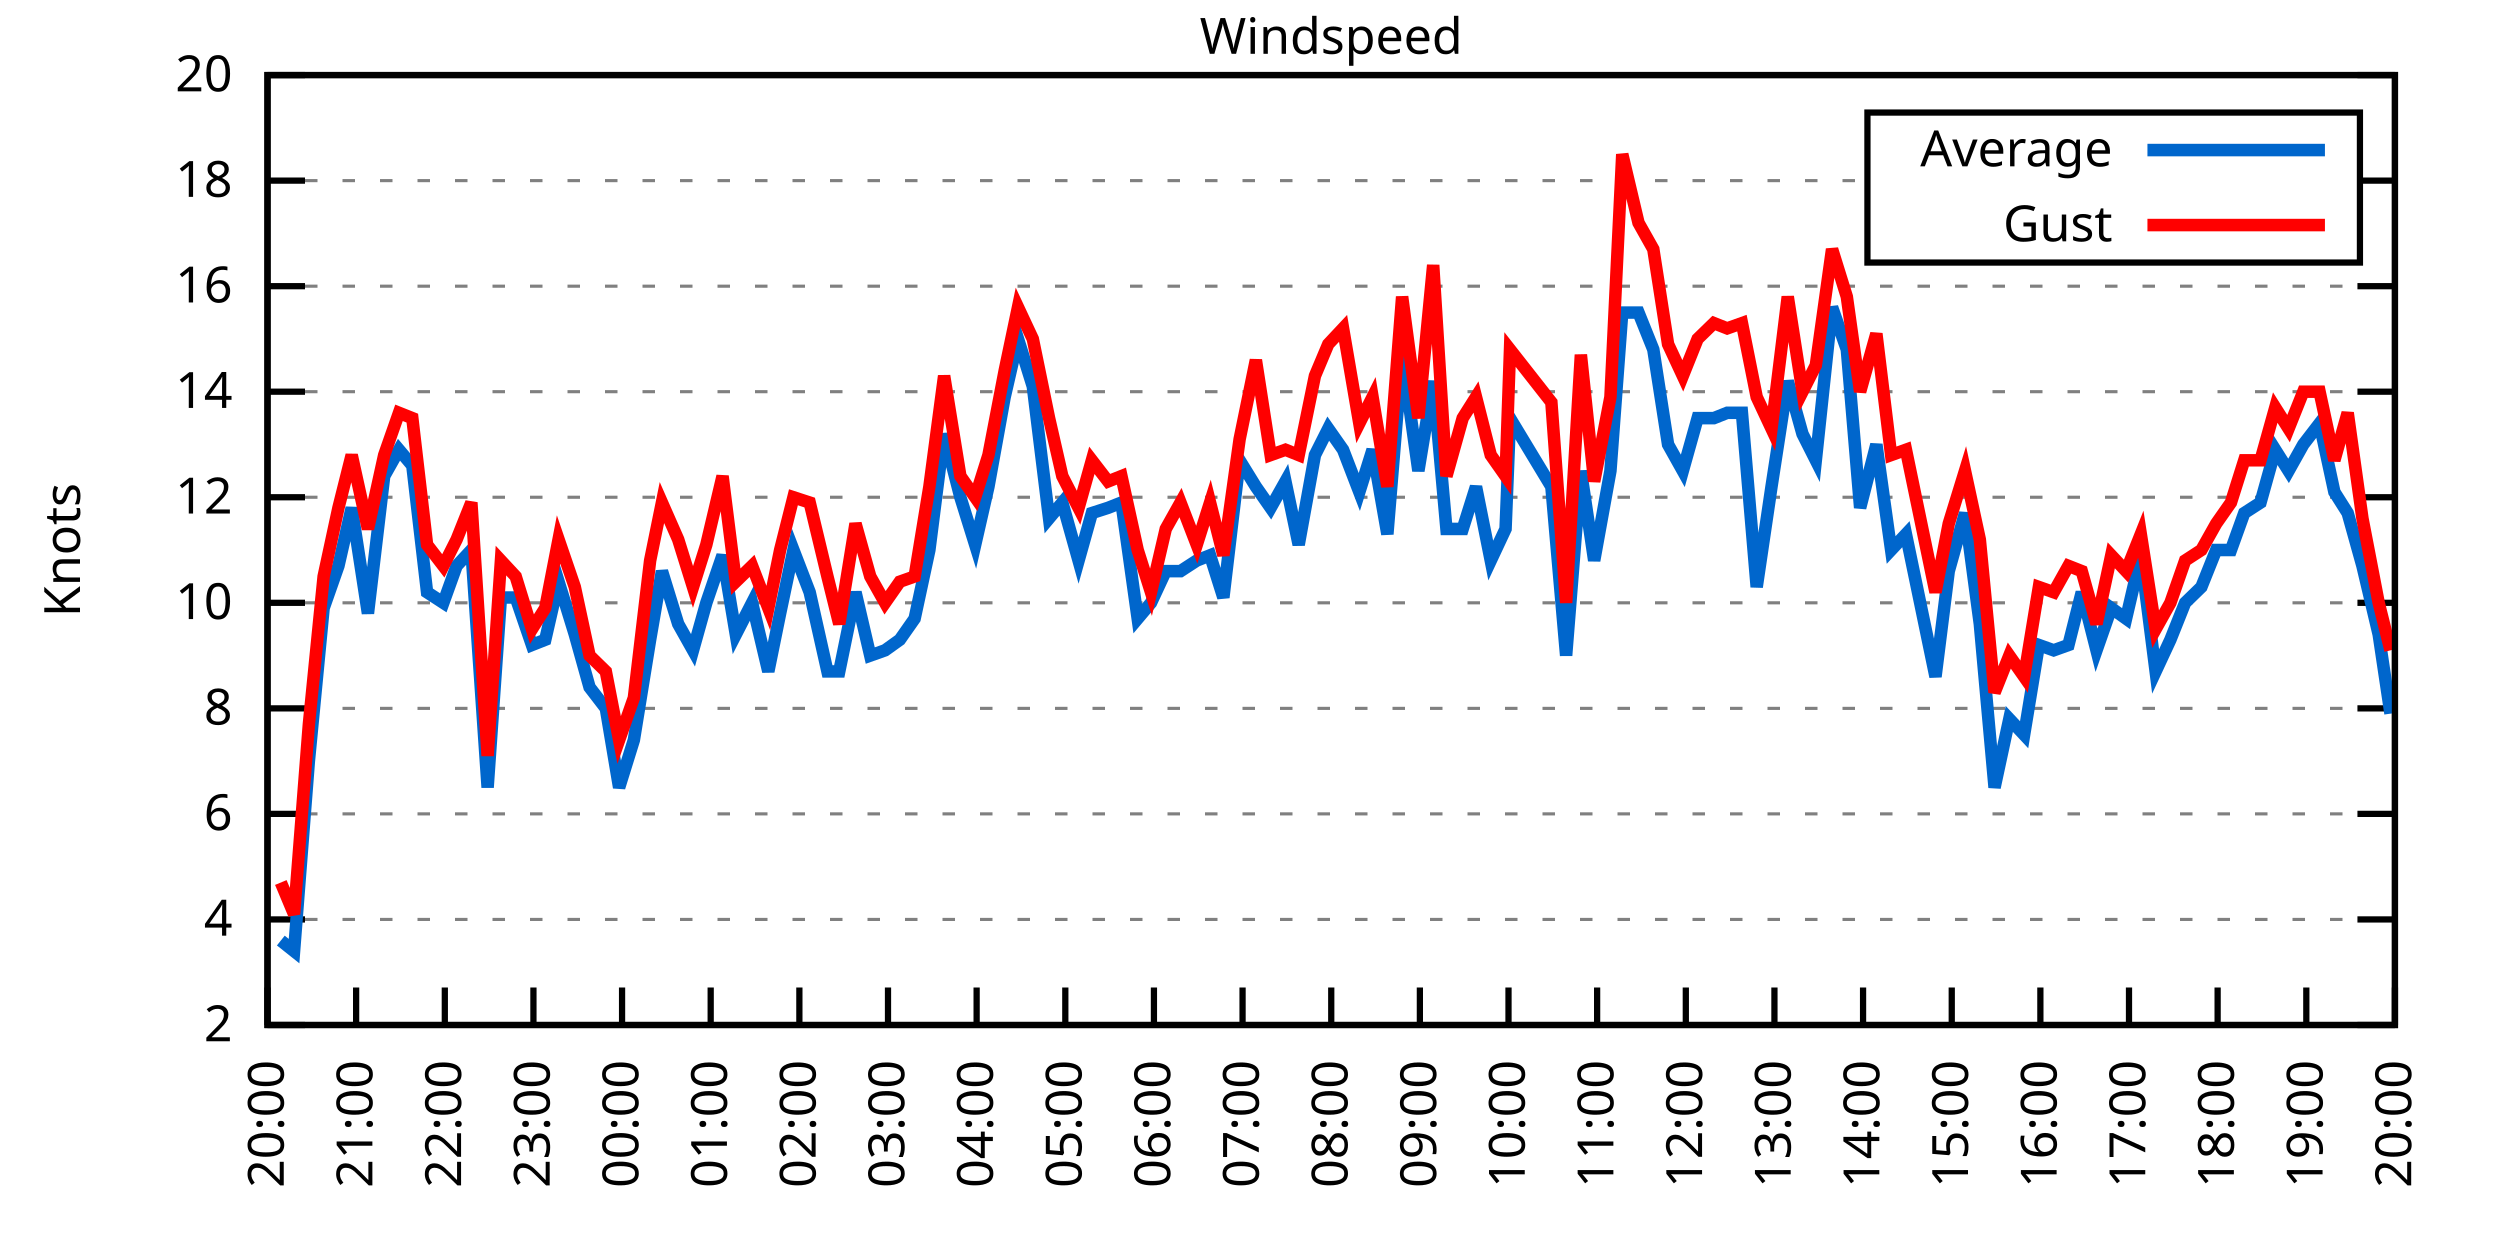
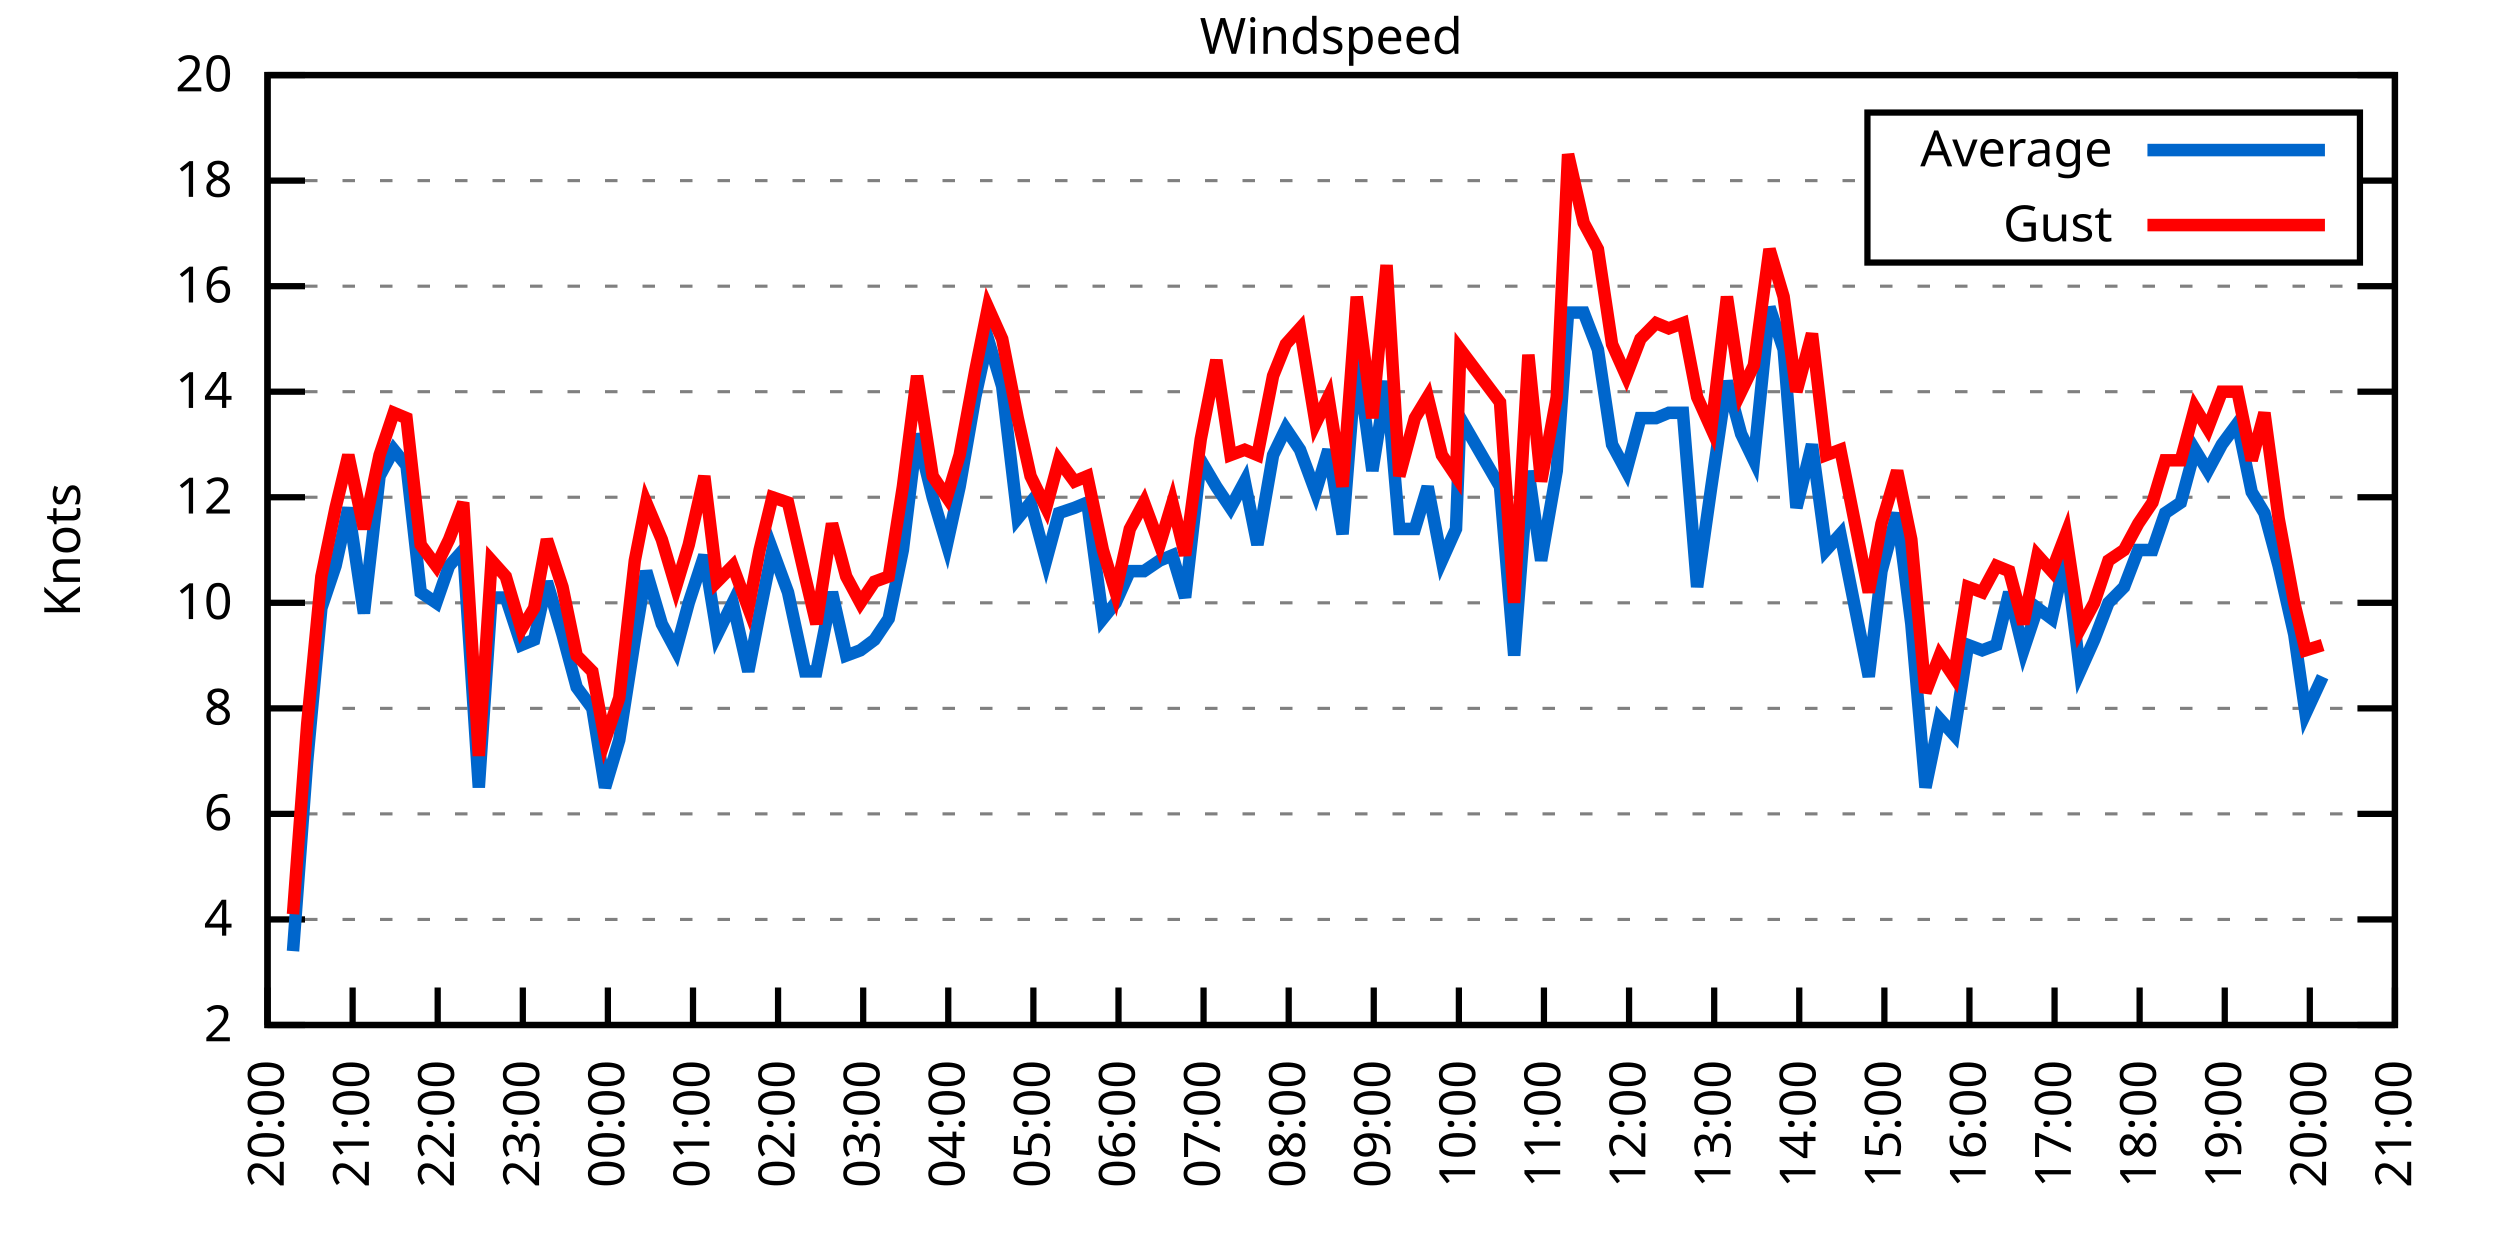
<svg xmlns="http://www.w3.org/2000/svg" xmlns:xlink="http://www.w3.org/1999/xlink" width="400" height="200" viewBox="0 0 400 200">
  <g id="gnuplot_canvas">
    <rect x="0" y="0" width="400" height="200" fill="none" />
    <defs>
      <circle id="gpDot" r="0.5" stroke-width="0.5" stroke="currentColor" />
      <path id="gpPt0" stroke-width="0.333" stroke="currentColor" d="M-1,0 h2 M0,-1 v2" />
      <path id="gpPt1" stroke-width="0.333" stroke="currentColor" d="M-1,-1 L1,1 M1,-1 L-1,1" />
      <path id="gpPt2" stroke-width="0.333" stroke="currentColor" d="M-1,0 L1,0 M0,-1 L0,1 M-1,-1 L1,1 M-1,1 L1,-1" />
      <rect id="gpPt3" stroke-width="0.333" stroke="currentColor" x="-1" y="-1" width="2" height="2" />
      <rect id="gpPt4" stroke-width="0.333" stroke="currentColor" fill="currentColor" x="-1" y="-1" width="2" height="2" />
      <circle id="gpPt5" stroke-width="0.333" stroke="currentColor" cx="0" cy="0" r="1" />
      <use xlink:href="#gpPt5" id="gpPt6" fill="currentColor" stroke="none" />
      <path id="gpPt7" stroke-width="0.333" stroke="currentColor" d="M0,-1.33 L-1.33,0.67 L1.33,0.67 z" />
      <use xlink:href="#gpPt7" id="gpPt8" fill="currentColor" stroke="none" />
      <use xlink:href="#gpPt7" id="gpPt9" stroke="currentColor" transform="rotate(180)" />
      <use xlink:href="#gpPt9" id="gpPt10" fill="currentColor" stroke="none" />
      <use xlink:href="#gpPt3" id="gpPt11" stroke="currentColor" transform="rotate(45)" />
      <use xlink:href="#gpPt11" id="gpPt12" fill="currentColor" stroke="none" />
      <path id="gpPt13" stroke-width="0.333" stroke="currentColor" d="M0,1.330 L1.265,0.411 L0.782,-1.067 L-0.782,-1.076 L-1.265,0.411 z" />
      <use xlink:href="#gpPt13" id="gpPt14" fill="currentColor" stroke="none" />
      <filter id="textbox" filterUnits="objectBoundingBox" x="0" y="0" height="1" width="1">
        <feFlood flood-color="white" flood-opacity="1" result="bgnd" />
        <feComposite in="SourceGraphic" in2="bgnd" operator="atop" />
      </filter>
      <filter id="greybox" filterUnits="objectBoundingBox" x="0" y="0" height="1" width="1">
        <feFlood flood-color="lightgrey" flood-opacity="1" result="grey" />
        <feComposite in="SourceGraphic" in2="grey" operator="atop" />
      </filter>
    </defs>
    <g fill="none" color="white" stroke="currentColor" stroke-width="1.00" stroke-linecap="butt" stroke-linejoin="miter">
</g>
    <g fill="none" color="black" stroke="currentColor" stroke-width="1.00" stroke-linecap="butt" stroke-linejoin="miter">
      <g stroke="none" shape-rendering="crispEdges">
        <polygon fill="rgb(255, 255, 255)" points="42.80,164.00 383.18,164.00 383.18,12.02 42.80,12.02 " />
      </g>
    </g>
    <g fill="none" color="black" stroke="currentColor" stroke-width="1.00" stroke-linecap="butt" stroke-linejoin="miter">
</g>
    <g fill="none" color="black" stroke="black" stroke-width="0.50" stroke-linecap="butt" stroke-linejoin="miter">
</g>
    <g fill="none" color="gray" stroke="currentColor" stroke-width="0.50" stroke-linecap="butt" stroke-linejoin="miter">
      <path stroke="gray" stroke-dasharray="2,4" class="gridline" d="M42.80,164.00 L383.19,164.00  " />
    </g>
    <g fill="none" color="gray" stroke="gray" stroke-width="1.00" stroke-linecap="butt" stroke-linejoin="miter">
</g>
    <g fill="none" color="black" stroke="currentColor" stroke-width="1.00" stroke-linecap="butt" stroke-linejoin="miter">
      <path stroke="black" d="M42.80,164.00 L48.80,164.00 M383.19,164.00 L377.19,164.00  " />
      <g transform="translate(37.20,166.60)" stroke="none" fill="black" font-family="Sans" font-size="8.00" text-anchor="end">
        <text>
          <tspan font-family="Sans"> 2</tspan>
        </text>
      </g>
    </g>
    <g fill="none" color="black" stroke="currentColor" stroke-width="1.00" stroke-linecap="butt" stroke-linejoin="miter">
</g>
    <g fill="none" color="black" stroke="black" stroke-width="0.50" stroke-linecap="butt" stroke-linejoin="miter">
</g>
    <g fill="none" color="gray" stroke="currentColor" stroke-width="0.50" stroke-linecap="butt" stroke-linejoin="miter">
      <path stroke="gray" stroke-dasharray="2,4" class="gridline" d="M42.80,147.11 L383.19,147.11  " />
    </g>
    <g fill="none" color="gray" stroke="gray" stroke-width="1.00" stroke-linecap="butt" stroke-linejoin="miter">
</g>
    <g fill="none" color="black" stroke="currentColor" stroke-width="1.00" stroke-linecap="butt" stroke-linejoin="miter">
      <path stroke="black" d="M42.80,147.11 L48.80,147.11 M383.19,147.11 L377.19,147.11  " />
      <g transform="translate(37.20,149.71)" stroke="none" fill="black" font-family="Sans" font-size="8.00" text-anchor="end">
        <text>
          <tspan font-family="Sans"> 4</tspan>
        </text>
      </g>
    </g>
    <g fill="none" color="black" stroke="currentColor" stroke-width="1.00" stroke-linecap="butt" stroke-linejoin="miter">
</g>
    <g fill="none" color="black" stroke="black" stroke-width="0.50" stroke-linecap="butt" stroke-linejoin="miter">
</g>
    <g fill="none" color="gray" stroke="currentColor" stroke-width="0.50" stroke-linecap="butt" stroke-linejoin="miter">
      <path stroke="gray" stroke-dasharray="2,4" class="gridline" d="M42.80,130.22 L383.19,130.22  " />
    </g>
    <g fill="none" color="gray" stroke="gray" stroke-width="1.00" stroke-linecap="butt" stroke-linejoin="miter">
</g>
    <g fill="none" color="black" stroke="currentColor" stroke-width="1.00" stroke-linecap="butt" stroke-linejoin="miter">
      <path stroke="black" d="M42.80,130.22 L48.80,130.22 M383.19,130.22 L377.19,130.22  " />
      <g transform="translate(37.20,132.82)" stroke="none" fill="black" font-family="Sans" font-size="8.00" text-anchor="end">
        <text>
          <tspan font-family="Sans"> 6</tspan>
        </text>
      </g>
    </g>
    <g fill="none" color="black" stroke="currentColor" stroke-width="1.00" stroke-linecap="butt" stroke-linejoin="miter">
</g>
    <g fill="none" color="black" stroke="black" stroke-width="0.50" stroke-linecap="butt" stroke-linejoin="miter">
</g>
    <g fill="none" color="gray" stroke="currentColor" stroke-width="0.50" stroke-linecap="butt" stroke-linejoin="miter">
      <path stroke="gray" stroke-dasharray="2,4" class="gridline" d="M42.80,113.34 L383.19,113.34  " />
    </g>
    <g fill="none" color="gray" stroke="gray" stroke-width="1.00" stroke-linecap="butt" stroke-linejoin="miter">
</g>
    <g fill="none" color="black" stroke="currentColor" stroke-width="1.00" stroke-linecap="butt" stroke-linejoin="miter">
      <path stroke="black" d="M42.80,113.34 L48.80,113.34 M383.19,113.34 L377.19,113.34  " />
      <g transform="translate(37.20,115.94)" stroke="none" fill="black" font-family="Sans" font-size="8.00" text-anchor="end">
        <text>
          <tspan font-family="Sans"> 8</tspan>
        </text>
      </g>
    </g>
    <g fill="none" color="black" stroke="currentColor" stroke-width="1.00" stroke-linecap="butt" stroke-linejoin="miter">
</g>
    <g fill="none" color="black" stroke="black" stroke-width="0.50" stroke-linecap="butt" stroke-linejoin="miter">
</g>
    <g fill="none" color="gray" stroke="currentColor" stroke-width="0.50" stroke-linecap="butt" stroke-linejoin="miter">
      <path stroke="gray" stroke-dasharray="2,4" class="gridline" d="M42.80,96.45 L383.19,96.45  " />
    </g>
    <g fill="none" color="gray" stroke="gray" stroke-width="1.00" stroke-linecap="butt" stroke-linejoin="miter">
</g>
    <g fill="none" color="black" stroke="currentColor" stroke-width="1.00" stroke-linecap="butt" stroke-linejoin="miter">
      <path stroke="black" d="M42.80,96.45 L48.80,96.45 M383.19,96.45 L377.19,96.45  " />
      <g transform="translate(37.20,99.05)" stroke="none" fill="black" font-family="Sans" font-size="8.00" text-anchor="end">
        <text>
          <tspan font-family="Sans"> 10</tspan>
        </text>
      </g>
    </g>
    <g fill="none" color="black" stroke="currentColor" stroke-width="1.00" stroke-linecap="butt" stroke-linejoin="miter">
</g>
    <g fill="none" color="black" stroke="black" stroke-width="0.50" stroke-linecap="butt" stroke-linejoin="miter">
</g>
    <g fill="none" color="gray" stroke="currentColor" stroke-width="0.50" stroke-linecap="butt" stroke-linejoin="miter">
      <path stroke="gray" stroke-dasharray="2,4" class="gridline" d="M42.80,79.56 L383.19,79.56  " />
    </g>
    <g fill="none" color="gray" stroke="gray" stroke-width="1.00" stroke-linecap="butt" stroke-linejoin="miter">
</g>
    <g fill="none" color="black" stroke="currentColor" stroke-width="1.00" stroke-linecap="butt" stroke-linejoin="miter">
      <path stroke="black" d="M42.80,79.56 L48.80,79.56 M383.19,79.56 L377.19,79.56  " />
      <g transform="translate(37.20,82.16)" stroke="none" fill="black" font-family="Sans" font-size="8.00" text-anchor="end">
        <text>
          <tspan font-family="Sans"> 12</tspan>
        </text>
      </g>
    </g>
    <g fill="none" color="black" stroke="currentColor" stroke-width="1.00" stroke-linecap="butt" stroke-linejoin="miter">
</g>
    <g fill="none" color="black" stroke="black" stroke-width="0.50" stroke-linecap="butt" stroke-linejoin="miter">
</g>
    <g fill="none" color="gray" stroke="currentColor" stroke-width="0.50" stroke-linecap="butt" stroke-linejoin="miter">
      <path stroke="gray" stroke-dasharray="2,4" class="gridline" d="M42.80,62.67 L383.19,62.67  " />
    </g>
    <g fill="none" color="gray" stroke="gray" stroke-width="1.00" stroke-linecap="butt" stroke-linejoin="miter">
</g>
    <g fill="none" color="black" stroke="currentColor" stroke-width="1.00" stroke-linecap="butt" stroke-linejoin="miter">
      <path stroke="black" d="M42.80,62.67 L48.80,62.67 M383.19,62.67 L377.19,62.67  " />
      <g transform="translate(37.20,65.27)" stroke="none" fill="black" font-family="Sans" font-size="8.00" text-anchor="end">
        <text>
          <tspan font-family="Sans"> 14</tspan>
        </text>
      </g>
    </g>
    <g fill="none" color="black" stroke="currentColor" stroke-width="1.00" stroke-linecap="butt" stroke-linejoin="miter">
</g>
    <g fill="none" color="black" stroke="black" stroke-width="0.50" stroke-linecap="butt" stroke-linejoin="miter">
</g>
    <g fill="none" color="gray" stroke="currentColor" stroke-width="0.50" stroke-linecap="butt" stroke-linejoin="miter">
      <path stroke="gray" stroke-dasharray="2,4" class="gridline" d="M42.80,45.79 L383.19,45.79  " />
    </g>
    <g fill="none" color="gray" stroke="gray" stroke-width="1.00" stroke-linecap="butt" stroke-linejoin="miter">
</g>
    <g fill="none" color="black" stroke="currentColor" stroke-width="1.00" stroke-linecap="butt" stroke-linejoin="miter">
      <path stroke="black" d="M42.80,45.79 L48.80,45.79 M383.19,45.79 L377.19,45.79  " />
      <g transform="translate(37.20,48.39)" stroke="none" fill="black" font-family="Sans" font-size="8.00" text-anchor="end">
        <text>
          <tspan font-family="Sans"> 16</tspan>
        </text>
      </g>
    </g>
    <g fill="none" color="black" stroke="currentColor" stroke-width="1.00" stroke-linecap="butt" stroke-linejoin="miter">
</g>
    <g fill="none" color="black" stroke="black" stroke-width="0.50" stroke-linecap="butt" stroke-linejoin="miter">
</g>
    <g fill="none" color="gray" stroke="currentColor" stroke-width="0.50" stroke-linecap="butt" stroke-linejoin="miter">
      <path stroke="gray" stroke-dasharray="2,4" class="gridline" d="M42.80,28.90 L298.79,28.90 M377.59,28.90 L383.19,28.90  " />
    </g>
    <g fill="none" color="gray" stroke="gray" stroke-width="1.00" stroke-linecap="butt" stroke-linejoin="miter">
</g>
    <g fill="none" color="black" stroke="currentColor" stroke-width="1.00" stroke-linecap="butt" stroke-linejoin="miter">
      <path stroke="black" d="M42.80,28.90 L48.80,28.90 M383.19,28.90 L377.19,28.90  " />
      <g transform="translate(37.20,31.50)" stroke="none" fill="black" font-family="Sans" font-size="8.00" text-anchor="end">
        <text>
          <tspan font-family="Sans"> 18</tspan>
        </text>
      </g>
    </g>
    <g fill="none" color="black" stroke="currentColor" stroke-width="1.00" stroke-linecap="butt" stroke-linejoin="miter">
</g>
    <g fill="none" color="black" stroke="black" stroke-width="0.50" stroke-linecap="butt" stroke-linejoin="miter">
</g>
    <g fill="none" color="gray" stroke="currentColor" stroke-width="0.50" stroke-linecap="butt" stroke-linejoin="miter">
      <path stroke="gray" stroke-dasharray="2,4" class="gridline" d="M42.80,12.01 L383.19,12.01  " />
    </g>
    <g fill="none" color="gray" stroke="gray" stroke-width="1.00" stroke-linecap="butt" stroke-linejoin="miter">
</g>
    <g fill="none" color="black" stroke="currentColor" stroke-width="1.00" stroke-linecap="butt" stroke-linejoin="miter">
      <path stroke="black" d="M42.80,12.01 L48.80,12.01 M383.19,12.01 L377.19,12.01  " />
      <g transform="translate(37.20,14.61)" stroke="none" fill="black" font-family="Sans" font-size="8.00" text-anchor="end">
        <text>
          <tspan font-family="Sans"> 20</tspan>
        </text>
      </g>
    </g>
    <g fill="none" color="black" stroke="currentColor" stroke-width="1.00" stroke-linecap="butt" stroke-linejoin="miter">
      <path stroke="black" d="M42.80,164.00 L42.80,158.00  " />
      <g transform="translate(45.40,169.60) rotate(270.00)" stroke="none" fill="black" font-family="Sans" font-size="8.00" text-anchor="end">
        <text>
          <tspan font-family="Sans">20:00</tspan>
        </text>
      </g>
    </g>
    <g fill="none" color="black" stroke="currentColor" stroke-width="1.00" stroke-linecap="butt" stroke-linejoin="miter">
-       <path stroke="black" d="M56.98,164.00 L56.98,158.00  " />
-       <g transform="translate(59.58,169.60) rotate(270.00)" stroke="none" fill="black" font-family="Sans" font-size="8.00" text-anchor="end">
+       <path stroke="black" d="M56.42,164.00 L56.42,158.00  " />
+       <g transform="translate(59.02,169.60) rotate(270.00)" stroke="none" fill="black" font-family="Sans" font-size="8.00" text-anchor="end">
        <text>
          <tspan font-family="Sans">21:00</tspan>
        </text>
      </g>
    </g>
    <g fill="none" color="black" stroke="currentColor" stroke-width="1.00" stroke-linecap="butt" stroke-linejoin="miter">
-       <path stroke="black" d="M71.17,164.00 L71.17,158.00  " />
-       <g transform="translate(73.77,169.60) rotate(270.00)" stroke="none" fill="black" font-family="Sans" font-size="8.00" text-anchor="end">
+       <path stroke="black" d="M70.03,164.00 L70.03,158.00  " />
+       <g transform="translate(72.63,169.60) rotate(270.00)" stroke="none" fill="black" font-family="Sans" font-size="8.00" text-anchor="end">
        <text>
          <tspan font-family="Sans">22:00</tspan>
        </text>
      </g>
    </g>
    <g fill="none" color="black" stroke="currentColor" stroke-width="1.00" stroke-linecap="butt" stroke-linejoin="miter">
-       <path stroke="black" d="M85.35,164.00 L85.35,158.00  " />
-       <g transform="translate(87.95,169.60) rotate(270.00)" stroke="none" fill="black" font-family="Sans" font-size="8.00" text-anchor="end">
+       <path stroke="black" d="M83.65,164.00 L83.65,158.00  " />
+       <g transform="translate(86.25,169.60) rotate(270.00)" stroke="none" fill="black" font-family="Sans" font-size="8.00" text-anchor="end">
        <text>
          <tspan font-family="Sans">23:00</tspan>
        </text>
      </g>
    </g>
    <g fill="none" color="black" stroke="currentColor" stroke-width="1.00" stroke-linecap="butt" stroke-linejoin="miter">
-       <path stroke="black" d="M99.53,164.00 L99.53,158.00  " />
-       <g transform="translate(102.13,169.60) rotate(270.00)" stroke="none" fill="black" font-family="Sans" font-size="8.00" text-anchor="end">
+       <path stroke="black" d="M97.26,164.00 L97.26,158.00  " />
+       <g transform="translate(99.86,169.60) rotate(270.00)" stroke="none" fill="black" font-family="Sans" font-size="8.00" text-anchor="end">
        <text>
          <tspan font-family="Sans">00:00</tspan>
        </text>
      </g>
    </g>
    <g fill="none" color="black" stroke="currentColor" stroke-width="1.00" stroke-linecap="butt" stroke-linejoin="miter">
-       <path stroke="black" d="M113.71,164.00 L113.71,158.00  " />
-       <g transform="translate(116.31,169.60) rotate(270.00)" stroke="none" fill="black" font-family="Sans" font-size="8.00" text-anchor="end">
+       <path stroke="black" d="M110.88,164.00 L110.88,158.00  " />
+       <g transform="translate(113.48,169.60) rotate(270.00)" stroke="none" fill="black" font-family="Sans" font-size="8.00" text-anchor="end">
        <text>
          <tspan font-family="Sans">01:00</tspan>
        </text>
      </g>
    </g>
    <g fill="none" color="black" stroke="currentColor" stroke-width="1.00" stroke-linecap="butt" stroke-linejoin="miter">
-       <path stroke="black" d="M127.90,164.00 L127.90,158.00  " />
-       <g transform="translate(130.50,169.60) rotate(270.00)" stroke="none" fill="black" font-family="Sans" font-size="8.00" text-anchor="end">
+       <path stroke="black" d="M124.49,164.00 L124.49,158.00  " />
+       <g transform="translate(127.09,169.60) rotate(270.00)" stroke="none" fill="black" font-family="Sans" font-size="8.00" text-anchor="end">
        <text>
          <tspan font-family="Sans">02:00</tspan>
        </text>
      </g>
    </g>
    <g fill="none" color="black" stroke="currentColor" stroke-width="1.00" stroke-linecap="butt" stroke-linejoin="miter">
-       <path stroke="black" d="M142.08,164.00 L142.08,158.00  " />
-       <g transform="translate(144.68,169.60) rotate(270.00)" stroke="none" fill="black" font-family="Sans" font-size="8.00" text-anchor="end">
+       <path stroke="black" d="M138.11,164.00 L138.11,158.00  " />
+       <g transform="translate(140.71,169.60) rotate(270.00)" stroke="none" fill="black" font-family="Sans" font-size="8.00" text-anchor="end">
        <text>
          <tspan font-family="Sans">03:00</tspan>
        </text>
      </g>
    </g>
    <g fill="none" color="black" stroke="currentColor" stroke-width="1.00" stroke-linecap="butt" stroke-linejoin="miter">
-       <path stroke="black" d="M156.26,164.00 L156.26,158.00  " />
-       <g transform="translate(158.86,169.60) rotate(270.00)" stroke="none" fill="black" font-family="Sans" font-size="8.00" text-anchor="end">
+       <path stroke="black" d="M151.72,164.00 L151.72,158.00  " />
+       <g transform="translate(154.32,169.60) rotate(270.00)" stroke="none" fill="black" font-family="Sans" font-size="8.00" text-anchor="end">
        <text>
          <tspan font-family="Sans">04:00</tspan>
        </text>
      </g>
    </g>
    <g fill="none" color="black" stroke="currentColor" stroke-width="1.00" stroke-linecap="butt" stroke-linejoin="miter">
-       <path stroke="black" d="M170.45,164.00 L170.45,158.00  " />
-       <g transform="translate(173.05,169.60) rotate(270.00)" stroke="none" fill="black" font-family="Sans" font-size="8.00" text-anchor="end">
+       <path stroke="black" d="M165.34,164.00 L165.34,158.00  " />
+       <g transform="translate(167.94,169.60) rotate(270.00)" stroke="none" fill="black" font-family="Sans" font-size="8.00" text-anchor="end">
        <text>
          <tspan font-family="Sans">05:00</tspan>
        </text>
      </g>
    </g>
    <g fill="none" color="black" stroke="currentColor" stroke-width="1.00" stroke-linecap="butt" stroke-linejoin="miter">
-       <path stroke="black" d="M184.63,164.00 L184.63,158.00  " />
-       <g transform="translate(187.23,169.60) rotate(270.00)" stroke="none" fill="black" font-family="Sans" font-size="8.00" text-anchor="end">
+       <path stroke="black" d="M178.96,164.00 L178.96,158.00  " />
+       <g transform="translate(181.56,169.60) rotate(270.00)" stroke="none" fill="black" font-family="Sans" font-size="8.00" text-anchor="end">
        <text>
          <tspan font-family="Sans">06:00</tspan>
        </text>
      </g>
    </g>
    <g fill="none" color="black" stroke="currentColor" stroke-width="1.00" stroke-linecap="butt" stroke-linejoin="miter">
-       <path stroke="black" d="M198.81,164.00 L198.81,158.00  " />
-       <g transform="translate(201.41,169.60) rotate(270.00)" stroke="none" fill="black" font-family="Sans" font-size="8.00" text-anchor="end">
+       <path stroke="black" d="M192.57,164.00 L192.57,158.00  " />
+       <g transform="translate(195.17,169.60) rotate(270.00)" stroke="none" fill="black" font-family="Sans" font-size="8.00" text-anchor="end">
        <text>
          <tspan font-family="Sans">07:00</tspan>
        </text>
      </g>
    </g>
    <g fill="none" color="black" stroke="currentColor" stroke-width="1.00" stroke-linecap="butt" stroke-linejoin="miter">
-       <path stroke="black" d="M213.00,164.00 L213.00,158.00  " />
-       <g transform="translate(215.60,169.60) rotate(270.00)" stroke="none" fill="black" font-family="Sans" font-size="8.00" text-anchor="end">
+       <path stroke="black" d="M206.19,164.00 L206.19,158.00  " />
+       <g transform="translate(208.79,169.60) rotate(270.00)" stroke="none" fill="black" font-family="Sans" font-size="8.00" text-anchor="end">
        <text>
          <tspan font-family="Sans">08:00</tspan>
        </text>
      </g>
    </g>
    <g fill="none" color="black" stroke="currentColor" stroke-width="1.00" stroke-linecap="butt" stroke-linejoin="miter">
-       <path stroke="black" d="M227.18,164.00 L227.18,158.00  " />
-       <g transform="translate(229.78,169.60) rotate(270.00)" stroke="none" fill="black" font-family="Sans" font-size="8.00" text-anchor="end">
+       <path stroke="black" d="M219.80,164.00 L219.80,158.00  " />
+       <g transform="translate(222.40,169.60) rotate(270.00)" stroke="none" fill="black" font-family="Sans" font-size="8.00" text-anchor="end">
        <text>
          <tspan font-family="Sans">09:00</tspan>
        </text>
      </g>
    </g>
    <g fill="none" color="black" stroke="currentColor" stroke-width="1.00" stroke-linecap="butt" stroke-linejoin="miter">
-       <path stroke="black" d="M241.36,164.00 L241.36,158.00  " />
-       <g transform="translate(243.96,169.60) rotate(270.00)" stroke="none" fill="black" font-family="Sans" font-size="8.00" text-anchor="end">
+       <path stroke="black" d="M233.42,164.00 L233.42,158.00  " />
+       <g transform="translate(236.02,169.60) rotate(270.00)" stroke="none" fill="black" font-family="Sans" font-size="8.00" text-anchor="end">
        <text>
          <tspan font-family="Sans">10:00</tspan>
        </text>
      </g>
    </g>
    <g fill="none" color="black" stroke="currentColor" stroke-width="1.00" stroke-linecap="butt" stroke-linejoin="miter">
-       <path stroke="black" d="M255.54,164.00 L255.54,158.00  " />
-       <g transform="translate(258.14,169.60) rotate(270.00)" stroke="none" fill="black" font-family="Sans" font-size="8.00" text-anchor="end">
+       <path stroke="black" d="M247.03,164.00 L247.03,158.00  " />
+       <g transform="translate(249.63,169.60) rotate(270.00)" stroke="none" fill="black" font-family="Sans" font-size="8.00" text-anchor="end">
        <text>
          <tspan font-family="Sans">11:00</tspan>
        </text>
      </g>
    </g>
    <g fill="none" color="black" stroke="currentColor" stroke-width="1.00" stroke-linecap="butt" stroke-linejoin="miter">
-       <path stroke="black" d="M269.73,164.00 L269.73,158.00  " />
-       <g transform="translate(272.33,169.60) rotate(270.00)" stroke="none" fill="black" font-family="Sans" font-size="8.00" text-anchor="end">
+       <path stroke="black" d="M260.65,164.00 L260.65,158.00  " />
+       <g transform="translate(263.25,169.60) rotate(270.00)" stroke="none" fill="black" font-family="Sans" font-size="8.00" text-anchor="end">
        <text>
          <tspan font-family="Sans">12:00</tspan>
        </text>
      </g>
    </g>
    <g fill="none" color="black" stroke="currentColor" stroke-width="1.00" stroke-linecap="butt" stroke-linejoin="miter">
-       <path stroke="black" d="M283.91,164.00 L283.91,158.00  " />
-       <g transform="translate(286.51,169.60) rotate(270.00)" stroke="none" fill="black" font-family="Sans" font-size="8.00" text-anchor="end">
+       <path stroke="black" d="M274.27,164.00 L274.27,158.00  " />
+       <g transform="translate(276.87,169.60) rotate(270.00)" stroke="none" fill="black" font-family="Sans" font-size="8.00" text-anchor="end">
        <text>
          <tspan font-family="Sans">13:00</tspan>
        </text>
      </g>
    </g>
    <g fill="none" color="black" stroke="currentColor" stroke-width="1.00" stroke-linecap="butt" stroke-linejoin="miter">
-       <path stroke="black" d="M298.09,164.00 L298.09,158.00  " />
-       <g transform="translate(300.69,169.60) rotate(270.00)" stroke="none" fill="black" font-family="Sans" font-size="8.00" text-anchor="end">
+       <path stroke="black" d="M287.88,164.00 L287.88,158.00  " />
+       <g transform="translate(290.48,169.60) rotate(270.00)" stroke="none" fill="black" font-family="Sans" font-size="8.00" text-anchor="end">
        <text>
          <tspan font-family="Sans">14:00</tspan>
        </text>
      </g>
    </g>
    <g fill="none" color="black" stroke="currentColor" stroke-width="1.00" stroke-linecap="butt" stroke-linejoin="miter">
-       <path stroke="black" d="M312.28,164.00 L312.28,158.00  " />
-       <g transform="translate(314.88,169.60) rotate(270.00)" stroke="none" fill="black" font-family="Sans" font-size="8.00" text-anchor="end">
+       <path stroke="black" d="M301.50,164.00 L301.50,158.00  " />
+       <g transform="translate(304.10,169.60) rotate(270.00)" stroke="none" fill="black" font-family="Sans" font-size="8.00" text-anchor="end">
        <text>
          <tspan font-family="Sans">15:00</tspan>
        </text>
      </g>
    </g>
    <g fill="none" color="black" stroke="currentColor" stroke-width="1.00" stroke-linecap="butt" stroke-linejoin="miter">
-       <path stroke="black" d="M326.46,164.00 L326.46,158.00  " />
-       <g transform="translate(329.06,169.60) rotate(270.00)" stroke="none" fill="black" font-family="Sans" font-size="8.00" text-anchor="end">
+       <path stroke="black" d="M315.11,164.00 L315.11,158.00  " />
+       <g transform="translate(317.71,169.60) rotate(270.00)" stroke="none" fill="black" font-family="Sans" font-size="8.00" text-anchor="end">
        <text>
          <tspan font-family="Sans">16:00</tspan>
        </text>
      </g>
    </g>
    <g fill="none" color="black" stroke="currentColor" stroke-width="1.00" stroke-linecap="butt" stroke-linejoin="miter">
-       <path stroke="black" d="M340.64,164.00 L340.64,158.00  " />
-       <g transform="translate(343.24,169.60) rotate(270.00)" stroke="none" fill="black" font-family="Sans" font-size="8.00" text-anchor="end">
+       <path stroke="black" d="M328.73,164.00 L328.73,158.00  " />
+       <g transform="translate(331.33,169.60) rotate(270.00)" stroke="none" fill="black" font-family="Sans" font-size="8.00" text-anchor="end">
        <text>
          <tspan font-family="Sans">17:00</tspan>
        </text>
      </g>
    </g>
    <g fill="none" color="black" stroke="currentColor" stroke-width="1.00" stroke-linecap="butt" stroke-linejoin="miter">
-       <path stroke="black" d="M354.82,164.00 L354.82,158.00  " />
-       <g transform="translate(357.42,169.60) rotate(270.00)" stroke="none" fill="black" font-family="Sans" font-size="8.00" text-anchor="end">
+       <path stroke="black" d="M342.34,164.00 L342.34,158.00  " />
+       <g transform="translate(344.94,169.60) rotate(270.00)" stroke="none" fill="black" font-family="Sans" font-size="8.00" text-anchor="end">
        <text>
          <tspan font-family="Sans">18:00</tspan>
        </text>
      </g>
    </g>
    <g fill="none" color="black" stroke="currentColor" stroke-width="1.00" stroke-linecap="butt" stroke-linejoin="miter">
-       <path stroke="black" d="M369.01,164.00 L369.01,158.00  " />
-       <g transform="translate(371.61,169.60) rotate(270.00)" stroke="none" fill="black" font-family="Sans" font-size="8.00" text-anchor="end">
+       <path stroke="black" d="M355.96,164.00 L355.96,158.00  " />
+       <g transform="translate(358.56,169.60) rotate(270.00)" stroke="none" fill="black" font-family="Sans" font-size="8.00" text-anchor="end">
        <text>
          <tspan font-family="Sans">19:00</tspan>
+         </text>
+       </g>
+     </g>
+     <g fill="none" color="black" stroke="currentColor" stroke-width="1.00" stroke-linecap="butt" stroke-linejoin="miter">
+       <path stroke="black" d="M369.57,164.00 L369.57,158.00  " />
+       <g transform="translate(372.17,169.60) rotate(270.00)" stroke="none" fill="black" font-family="Sans" font-size="8.00" text-anchor="end">
+         <text>
+           <tspan font-family="Sans">20:00</tspan>
        </text>
      </g>
    </g>
    <g fill="none" color="black" stroke="currentColor" stroke-width="1.00" stroke-linecap="butt" stroke-linejoin="miter">
      <path stroke="black" d="M383.19,164.00 L383.19,158.00  " />
      <g transform="translate(385.79,169.60) rotate(270.00)" stroke="none" fill="black" font-family="Sans" font-size="8.00" text-anchor="end">
        <text>
-           <tspan font-family="Sans">20:00</tspan>
+           <tspan font-family="Sans">21:00</tspan>
        </text>
      </g>
    </g>
    <g fill="none" color="black" stroke="currentColor" stroke-width="1.00" stroke-linecap="butt" stroke-linejoin="miter">
</g>
    <g fill="none" color="black" stroke="currentColor" stroke-width="1.00" stroke-linecap="butt" stroke-linejoin="miter">
      <path stroke="black" d="M42.80,12.01 L42.80,164.00 L383.19,164.00 L383.19,12.01 L42.80,12.01 Z  " />
    </g>
    <g fill="none" color="black" stroke="currentColor" stroke-width="1.00" stroke-linecap="butt" stroke-linejoin="miter">
</g>
    <g fill="none" color="black" stroke="currentColor" stroke-width="1.00" stroke-linecap="butt" stroke-linejoin="miter">
      <path stroke="black" d="M298.79,42.01 L298.79,18.01 L377.59,18.01 L377.59,42.01 L298.79,42.01 Z  " />
    </g>
    <g id="Windspeed_plot_1">
      <g fill="none" color="white" stroke="black" stroke-width="2.00" stroke-linecap="butt" stroke-linejoin="miter">
</g>
      <g fill="none" color="black" stroke="currentColor" stroke-width="2.00" stroke-linecap="butt" stroke-linejoin="miter">
        <g transform="translate(337.99,26.61)" stroke="none" fill="black" font-family="Sans" font-size="8.00" text-anchor="end">
          <text>
            <tspan font-family="Sans">Average</tspan>
          </text>
        </g>
      </g>
      <g fill="none" color="black" stroke="currentColor" stroke-width="2.00" stroke-linecap="butt" stroke-linejoin="miter">
-         <path stroke="rgb(  0, 102, 204)" d="M343.59,24.01 L371.99,24.01 M44.93,150.49 L47.05,152.18 L49.42,121.78 L51.78,97.29 L54.15,90.54 L56.27,81.25   L58.87,98.14 L61.47,76.18 L63.84,71.96 L65.97,74.49 L68.33,94.76 L70.93,96.45 L73.06,90.54 L75.42,88.00   L78.02,126.00 L80.15,95.60 L82.51,95.60 L85.11,103.20 L87.24,102.36 L89.37,93.07 L91.97,101.52 L94.33,109.96   L96.93,113.34 L99.06,126.00 L101.42,118.40 L104.02,102.36 L105.91,91.38 L108.51,99.83 L110.88,104.05 L113.01,96.45   L115.61,88.85 L117.73,101.52 L120.33,96.45 L122.93,107.43 L124.82,98.14 L126.95,88.00 L129.55,94.76 L132.39,107.43   L134.28,107.43 L136.88,94.76 L139.24,104.89 L141.61,104.05 L143.97,102.36 L146.34,98.98 L148.70,88.00 L151.06,69.43   L153.66,79.56 L156.03,87.16 L158.15,77.87 L160.75,63.52 L162.88,54.23 L165.25,61.83 L167.85,82.94 L169.97,80.41   L172.57,89.69 L174.70,82.09 L177.30,81.25 L179.43,80.41 L182.03,98.98 L184.16,96.45 L186.52,91.38 L188.88,91.38   L191.48,89.69 L193.61,88.85 L195.74,95.60 L198.34,73.65 L200.94,77.87 L203.30,81.25 L205.67,77.03 L207.79,87.16   L210.39,72.81 L212.52,68.58 L214.89,71.96 L217.49,78.72 L219.61,71.96 L221.98,85.47 L224.34,56.76 L226.94,75.34   L229.31,60.98 L231.43,84.63 L234.03,84.63 L236.16,77.87 L238.52,89.69 L240.89,84.63 L241.60,66.90 L248.22,77.87   L250.58,104.89 L252.94,75.34 L255.07,89.69 L257.67,75.34 L259.56,50.01 L262.16,50.01 L264.53,55.92 L266.89,71.12   L269.25,75.34 L271.62,66.90 L274.22,66.90 L276.35,66.05 L278.71,66.05 L281.07,93.92 L283.44,77.87 L286.04,60.98   L288.40,69.43 L290.53,73.65 L293.13,49.16 L295.49,55.92 L297.62,81.25 L300.22,71.12 L302.58,88.00 L304.95,85.47   L309.68,108.27 L311.80,91.38 L314.40,82.09 L316.77,99.83 L319.13,126.00 L321.49,115.03 L323.86,117.56 L326.22,103.20   L328.59,104.05 L330.95,103.20 L333.08,94.76 L335.44,104.05 L337.80,97.29 L340.17,98.98 L342.53,88.85 L344.90,107.43   L347.26,102.36 L349.62,96.45 L352.22,93.92 L354.59,88.00 L356.95,88.00 L359.08,82.09 L361.68,80.41 L364.04,71.96   L366.17,75.34 L368.53,71.12 L371.13,67.74 L373.50,78.72 L375.63,82.09 L377.99,90.54 L380.59,101.52 L382.48,114.18    " />
+         <path stroke="rgb(  0, 102, 204)" d="M343.59,24.01 L371.99,24.01 M46.88,152.18 L49.15,121.78 L51.42,97.29 L53.69,90.54 L55.73,81.25 L58.23,98.14   L60.73,76.18 L63.00,71.96 L65.04,74.49 L67.31,94.76 L69.80,96.45 L71.85,90.54 L74.12,88.00 L76.61,126.00   L78.65,95.60 L80.92,95.60 L83.42,103.20 L85.46,102.36 L87.50,93.07 L90.00,101.52 L92.27,109.96 L94.77,113.34   L96.81,126.00 L99.08,118.40 L101.57,102.36 L103.39,91.38 L105.89,99.83 L108.15,104.05 L110.20,96.45 L112.69,88.85   L114.74,101.52 L117.23,96.45 L119.73,107.43 L121.54,98.14 L123.59,88.00 L126.08,94.76 L128.81,107.43 L130.62,107.43   L133.12,94.76 L135.39,104.89 L137.66,104.05 L139.92,102.36 L142.19,98.98 L144.46,88.00 L146.73,69.43 L149.23,79.56   L151.50,87.16 L153.54,77.87 L156.04,63.52 L158.08,54.23 L160.35,61.83 L162.84,82.94 L164.89,80.41 L167.38,89.69   L169.43,82.09 L171.92,81.25 L173.96,80.41 L176.46,98.98 L178.50,96.45 L180.77,91.38 L183.04,91.38 L185.54,89.69   L187.58,88.85 L189.62,95.60 L192.12,73.65 L194.61,77.87 L196.88,81.25 L199.15,77.03 L201.19,87.16 L203.69,72.81   L205.73,68.58 L208.00,71.96 L210.50,78.72 L212.54,71.96 L214.81,85.47 L217.08,56.76 L219.58,75.34 L221.85,60.98   L223.89,84.63 L226.38,84.63 L228.43,77.87 L230.70,89.69 L232.96,84.63 L233.65,66.90 L240.00,77.87 L242.27,104.89   L244.54,75.34 L246.58,89.69 L249.08,75.34 L250.89,50.01 L253.39,50.01 L255.66,55.92 L257.93,71.12 L260.20,75.34   L262.47,66.90 L264.96,66.90 L267.00,66.05 L269.27,66.05 L271.54,93.92 L273.81,77.87 L276.31,60.98 L278.58,69.43   L280.62,73.65 L283.12,49.16 L285.38,55.92 L287.43,81.25 L289.92,71.12 L292.19,88.00 L294.46,85.47 L299.00,108.27   L301.04,91.38 L303.54,82.09 L305.81,99.83 L308.08,126.00 L310.35,115.03 L312.62,117.56 L314.89,103.20 L317.15,104.05   L319.42,103.20 L321.47,94.76 L323.74,104.05 L326.00,97.29 L328.27,98.98 L330.54,88.85 L332.81,107.43 L335.08,102.36   L337.35,96.45 L339.85,93.92 L342.12,88.00 L344.39,88.00 L346.43,82.09 L348.92,80.41 L351.19,71.96 L353.24,75.34   L355.50,71.12 L358.00,67.74 L360.27,78.72 L362.31,82.09 L364.58,90.54 L367.08,101.52 L368.89,114.18 L371.62,108.27    " />
      </g>
    </g>
    <g id="Windspeed_plot_2">
      <g fill="none" color="black" stroke="currentColor" stroke-width="2.00" stroke-linecap="butt" stroke-linejoin="miter">
        <g transform="translate(337.99,38.61)" stroke="none" fill="black" font-family="Sans" font-size="8.00" text-anchor="end">
          <text>
            <tspan font-family="Sans">Gust</tspan>
          </text>
        </g>
      </g>
      <g fill="none" color="black" stroke="currentColor" stroke-width="2.00" stroke-linecap="butt" stroke-linejoin="miter">
-         <path stroke="rgb(255,   0,   0)" d="M343.59,36.01 L371.99,36.01 M44.93,141.20 L47.05,146.27 L49.42,115.87 L51.78,92.23 L54.15,81.25 L56.27,72.81   L58.87,84.63 L61.47,72.81 L63.84,66.05 L65.97,66.90 L68.33,87.16 L70.93,90.54 L73.06,86.32 L75.42,80.41   L78.02,120.94 L80.15,89.69 L82.51,92.23 L85.11,100.67 L87.24,97.29 L89.37,86.32 L91.97,93.92 L94.33,104.89   L96.93,107.43 L99.06,118.40 L101.42,111.65 L104.02,89.69 L105.91,80.41 L108.51,86.32 L110.88,93.92 L113.01,87.16   L115.61,76.18 L117.73,93.07 L120.33,90.54 L122.93,97.29 L124.82,88.00 L126.95,79.56 L129.55,80.41 L132.39,92.23   L134.28,99.83 L136.88,83.78 L139.24,92.23 L141.61,96.45 L143.97,93.07 L146.34,92.23 L148.70,77.87 L151.06,60.14   L153.66,76.18 L156.03,79.56 L158.15,72.81 L160.75,59.30 L162.88,49.16 L165.25,54.23 L167.85,66.90 L169.97,76.18   L172.57,81.25 L174.70,73.65 L177.30,77.03 L179.43,76.18 L182.03,88.00 L184.16,94.76 L186.52,84.63 L188.88,80.41   L191.48,87.16 L193.61,80.41 L195.74,88.85 L198.34,70.27 L200.94,57.61 L203.30,72.81 L205.67,71.96 L207.79,72.81   L210.39,60.14 L212.52,55.07 L214.89,52.54 L217.49,67.74 L219.61,63.52 L221.98,77.87 L224.34,47.47 L226.94,66.90   L229.31,42.41 L231.43,76.18 L234.03,66.90 L236.16,63.52 L238.52,72.81 L240.89,76.18 L241.60,55.92 L248.22,64.36   L250.58,96.45 L252.94,56.76 L255.07,77.03 L257.67,63.52 L259.56,24.68 L262.16,35.65 L264.53,39.87 L266.89,55.07   L269.25,60.14 L271.62,54.23 L274.22,51.70 L276.35,52.54 L278.71,51.70 L281.07,63.52 L283.44,68.58 L286.04,47.47   L288.40,62.67 L290.53,58.45 L293.13,39.87 L295.49,47.47 L297.62,62.67 L300.22,53.39 L302.58,72.81 L304.95,71.96   L309.68,94.76 L311.80,83.78 L314.40,75.34 L316.77,86.32 L319.13,110.80 L321.49,104.89 L323.86,108.27 L326.22,93.92   L328.59,94.76 L330.95,90.54 L333.08,91.38 L335.44,99.83 L337.80,88.85 L340.17,91.38 L342.53,85.47 L344.90,100.67   L347.26,96.45 L349.62,89.69 L352.22,88.00 L354.59,83.78 L356.95,80.41 L359.08,73.65 L361.68,73.65 L364.04,65.21   L366.17,68.58 L368.53,62.67 L371.13,62.67 L373.50,73.65 L375.63,66.05 L377.99,82.94 L380.59,96.45 L382.48,104.05    " />
+         <path stroke="rgb(255,   0,   0)" d="M343.59,36.01 L371.99,36.01 M46.88,146.27 L49.15,115.87 L51.42,92.23 L53.69,81.25 L55.73,72.81 L58.23,84.63   L60.73,72.81 L63.00,66.05 L65.04,66.90 L67.31,87.16 L69.80,90.54 L71.85,86.32 L74.12,80.41 L76.61,120.94   L78.65,89.69 L80.92,92.23 L83.42,100.67 L85.46,97.29 L87.50,86.32 L90.00,93.92 L92.27,104.89 L94.77,107.43   L96.81,118.40 L99.08,111.65 L101.57,89.69 L103.39,80.41 L105.89,86.32 L108.15,93.92 L110.20,87.16 L112.69,76.18   L114.74,93.07 L117.23,90.54 L119.73,97.29 L121.54,88.00 L123.59,79.56 L126.08,80.41 L128.81,92.23 L130.62,99.83   L133.12,83.78 L135.39,92.23 L137.66,96.45 L139.92,93.07 L142.19,92.23 L144.46,77.87 L146.73,60.14 L149.23,76.18   L151.50,79.56 L153.54,72.81 L156.04,59.30 L158.08,49.16 L160.35,54.23 L162.84,66.90 L164.89,76.18 L167.38,81.25   L169.43,73.65 L171.92,77.03 L173.96,76.18 L176.46,88.00 L178.50,94.76 L180.77,84.63 L183.04,80.41 L185.54,87.16   L187.58,80.41 L189.62,88.85 L192.12,70.27 L194.61,57.61 L196.88,72.81 L199.15,71.96 L201.19,72.81 L203.69,60.14   L205.73,55.07 L208.00,52.54 L210.50,67.74 L212.54,63.52 L214.81,77.87 L217.08,47.47 L219.58,66.90 L221.85,42.41   L223.89,76.18 L226.38,66.90 L228.43,63.52 L230.70,72.81 L232.96,76.18 L233.65,55.92 L240.00,64.36 L242.27,96.45   L244.54,56.76 L246.58,77.03 L249.08,63.52 L250.89,24.68 L253.39,35.65 L255.66,39.87 L257.93,55.07 L260.20,60.14   L262.47,54.23 L264.96,51.70 L267.00,52.54 L269.27,51.70 L271.54,63.52 L273.81,68.58 L276.31,47.47 L278.58,62.67   L280.62,58.45 L283.12,39.87 L285.38,47.47 L287.43,62.67 L289.92,53.39 L292.19,72.81 L294.46,71.96 L299.00,94.76   L301.04,83.78 L303.54,75.34 L305.81,86.32 L308.08,110.80 L310.35,104.89 L312.62,108.27 L314.89,93.92 L317.15,94.76   L319.42,90.54 L321.47,91.38 L323.74,99.83 L326.00,88.85 L328.27,91.38 L330.54,85.47 L332.81,100.67 L335.08,96.45   L337.35,89.69 L339.85,88.00 L342.12,83.78 L344.39,80.41 L346.43,73.65 L348.92,73.65 L351.19,65.21 L353.24,68.58   L355.50,62.67 L358.00,62.67 L360.27,73.65 L362.31,66.05 L364.58,82.94 L367.08,96.45 L368.89,104.05 L371.62,103.20    " />
      </g>
    </g>
    <g fill="none" color="black" stroke="currentColor" stroke-width="2.00" stroke-linecap="butt" stroke-linejoin="miter">
</g>
    <g fill="none" color="black" stroke="black" stroke-width="1.00" stroke-linecap="butt" stroke-linejoin="miter">
</g>
    <g fill="none" color="black" stroke="currentColor" stroke-width="1.00" stroke-linecap="butt" stroke-linejoin="miter">
      <path stroke="black" d="M42.80,12.01 L42.80,164.00 L383.19,164.00 L383.19,12.01 L42.80,12.01 Z  " />
      <g transform="translate(12.80,88.01) rotate(270.00)" stroke="none" fill="black" font-family="Sans" font-size="8.00" text-anchor="middle">
        <text>
          <tspan font-family="Sans">Knots</tspan>
        </text>
      </g>
    </g>
    <g fill="none" color="black" stroke="currentColor" stroke-width="1.00" stroke-linecap="butt" stroke-linejoin="miter">
</g>
    <g fill="none" color="black" stroke="currentColor" stroke-width="1.00" stroke-linecap="butt" stroke-linejoin="miter">
      <g transform="translate(212.99,8.61)" stroke="none" fill="black" font-family="Sans" font-size="8.00" text-anchor="middle">
        <text>
          <tspan font-family="Sans">Windspeed</tspan>
        </text>
      </g>
    </g>
    <g fill="none" color="black" stroke="currentColor" stroke-width="1.00" stroke-linecap="butt" stroke-linejoin="miter">
</g>
  </g>
</svg>
